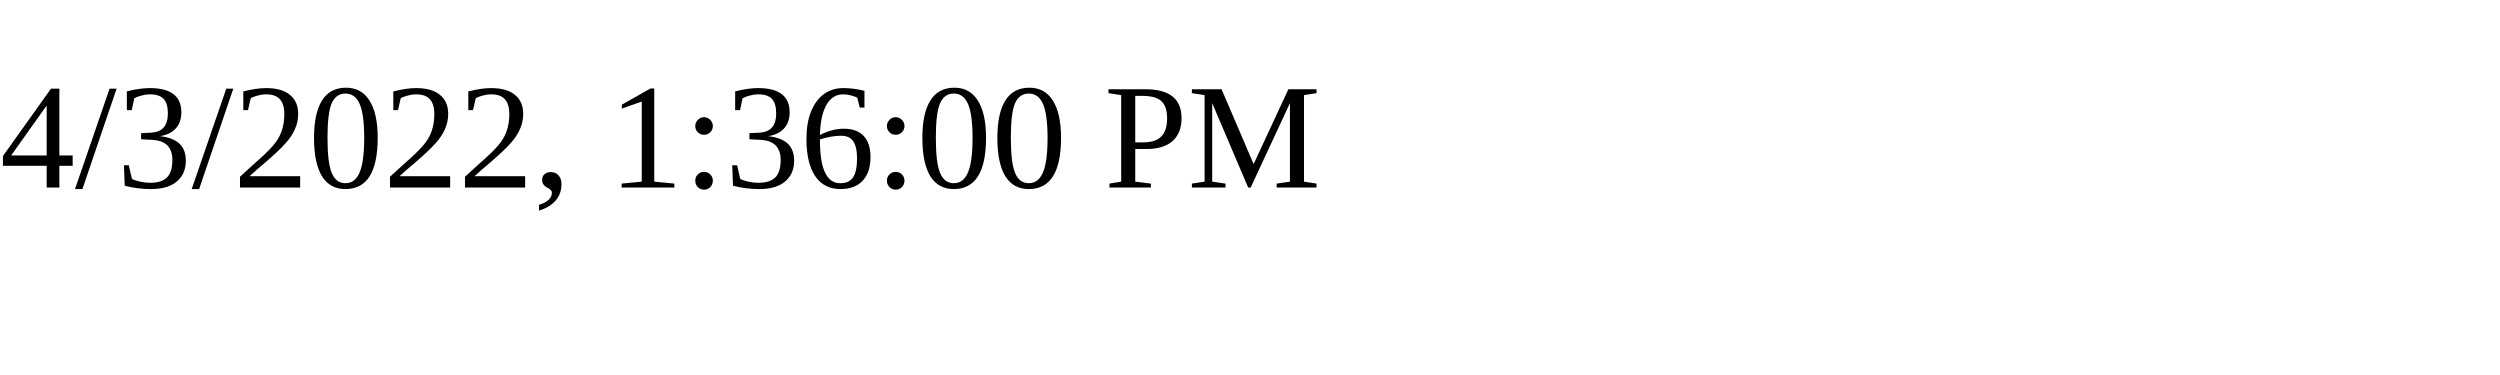
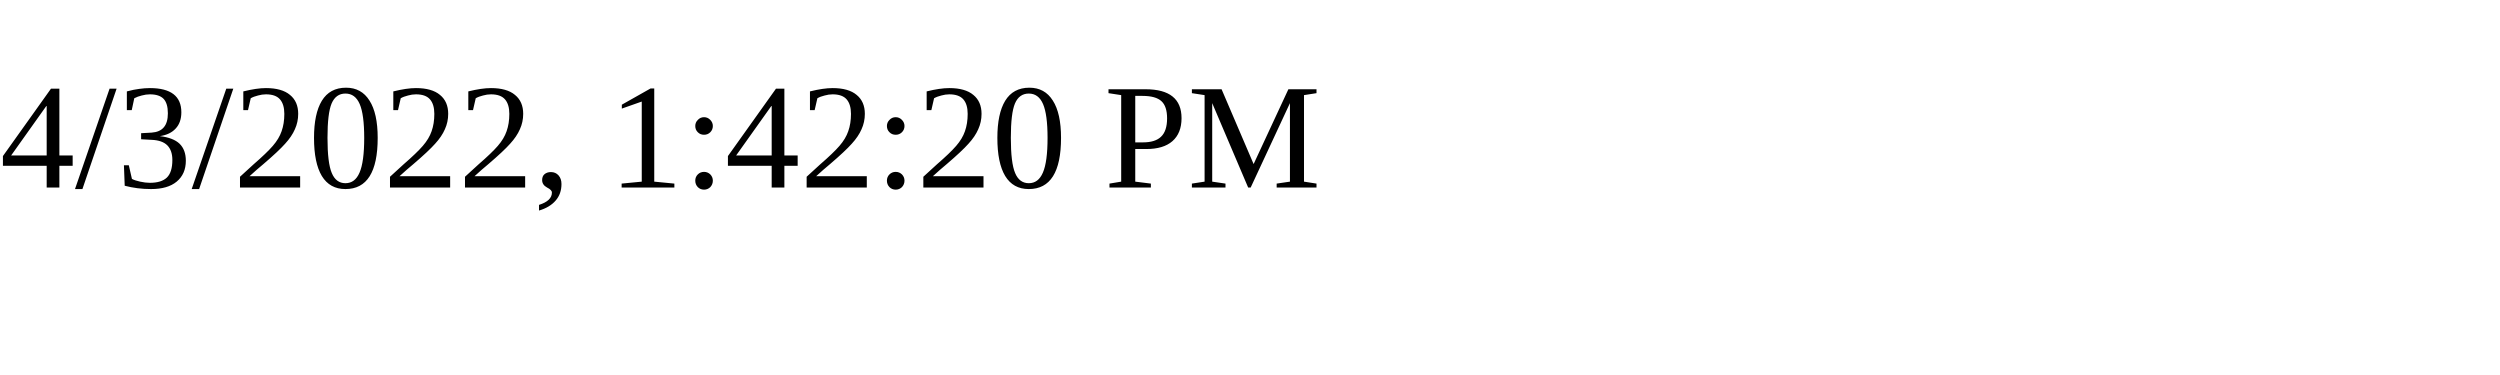
<svg xmlns="http://www.w3.org/2000/svg" height="30" width="200">
-   <text x="0" y="15">4/3/2022, 1:36:00 PM</text>
+   <text x="0" y="15">4/3/2022, 1:42:20 PM</text>
</svg>
